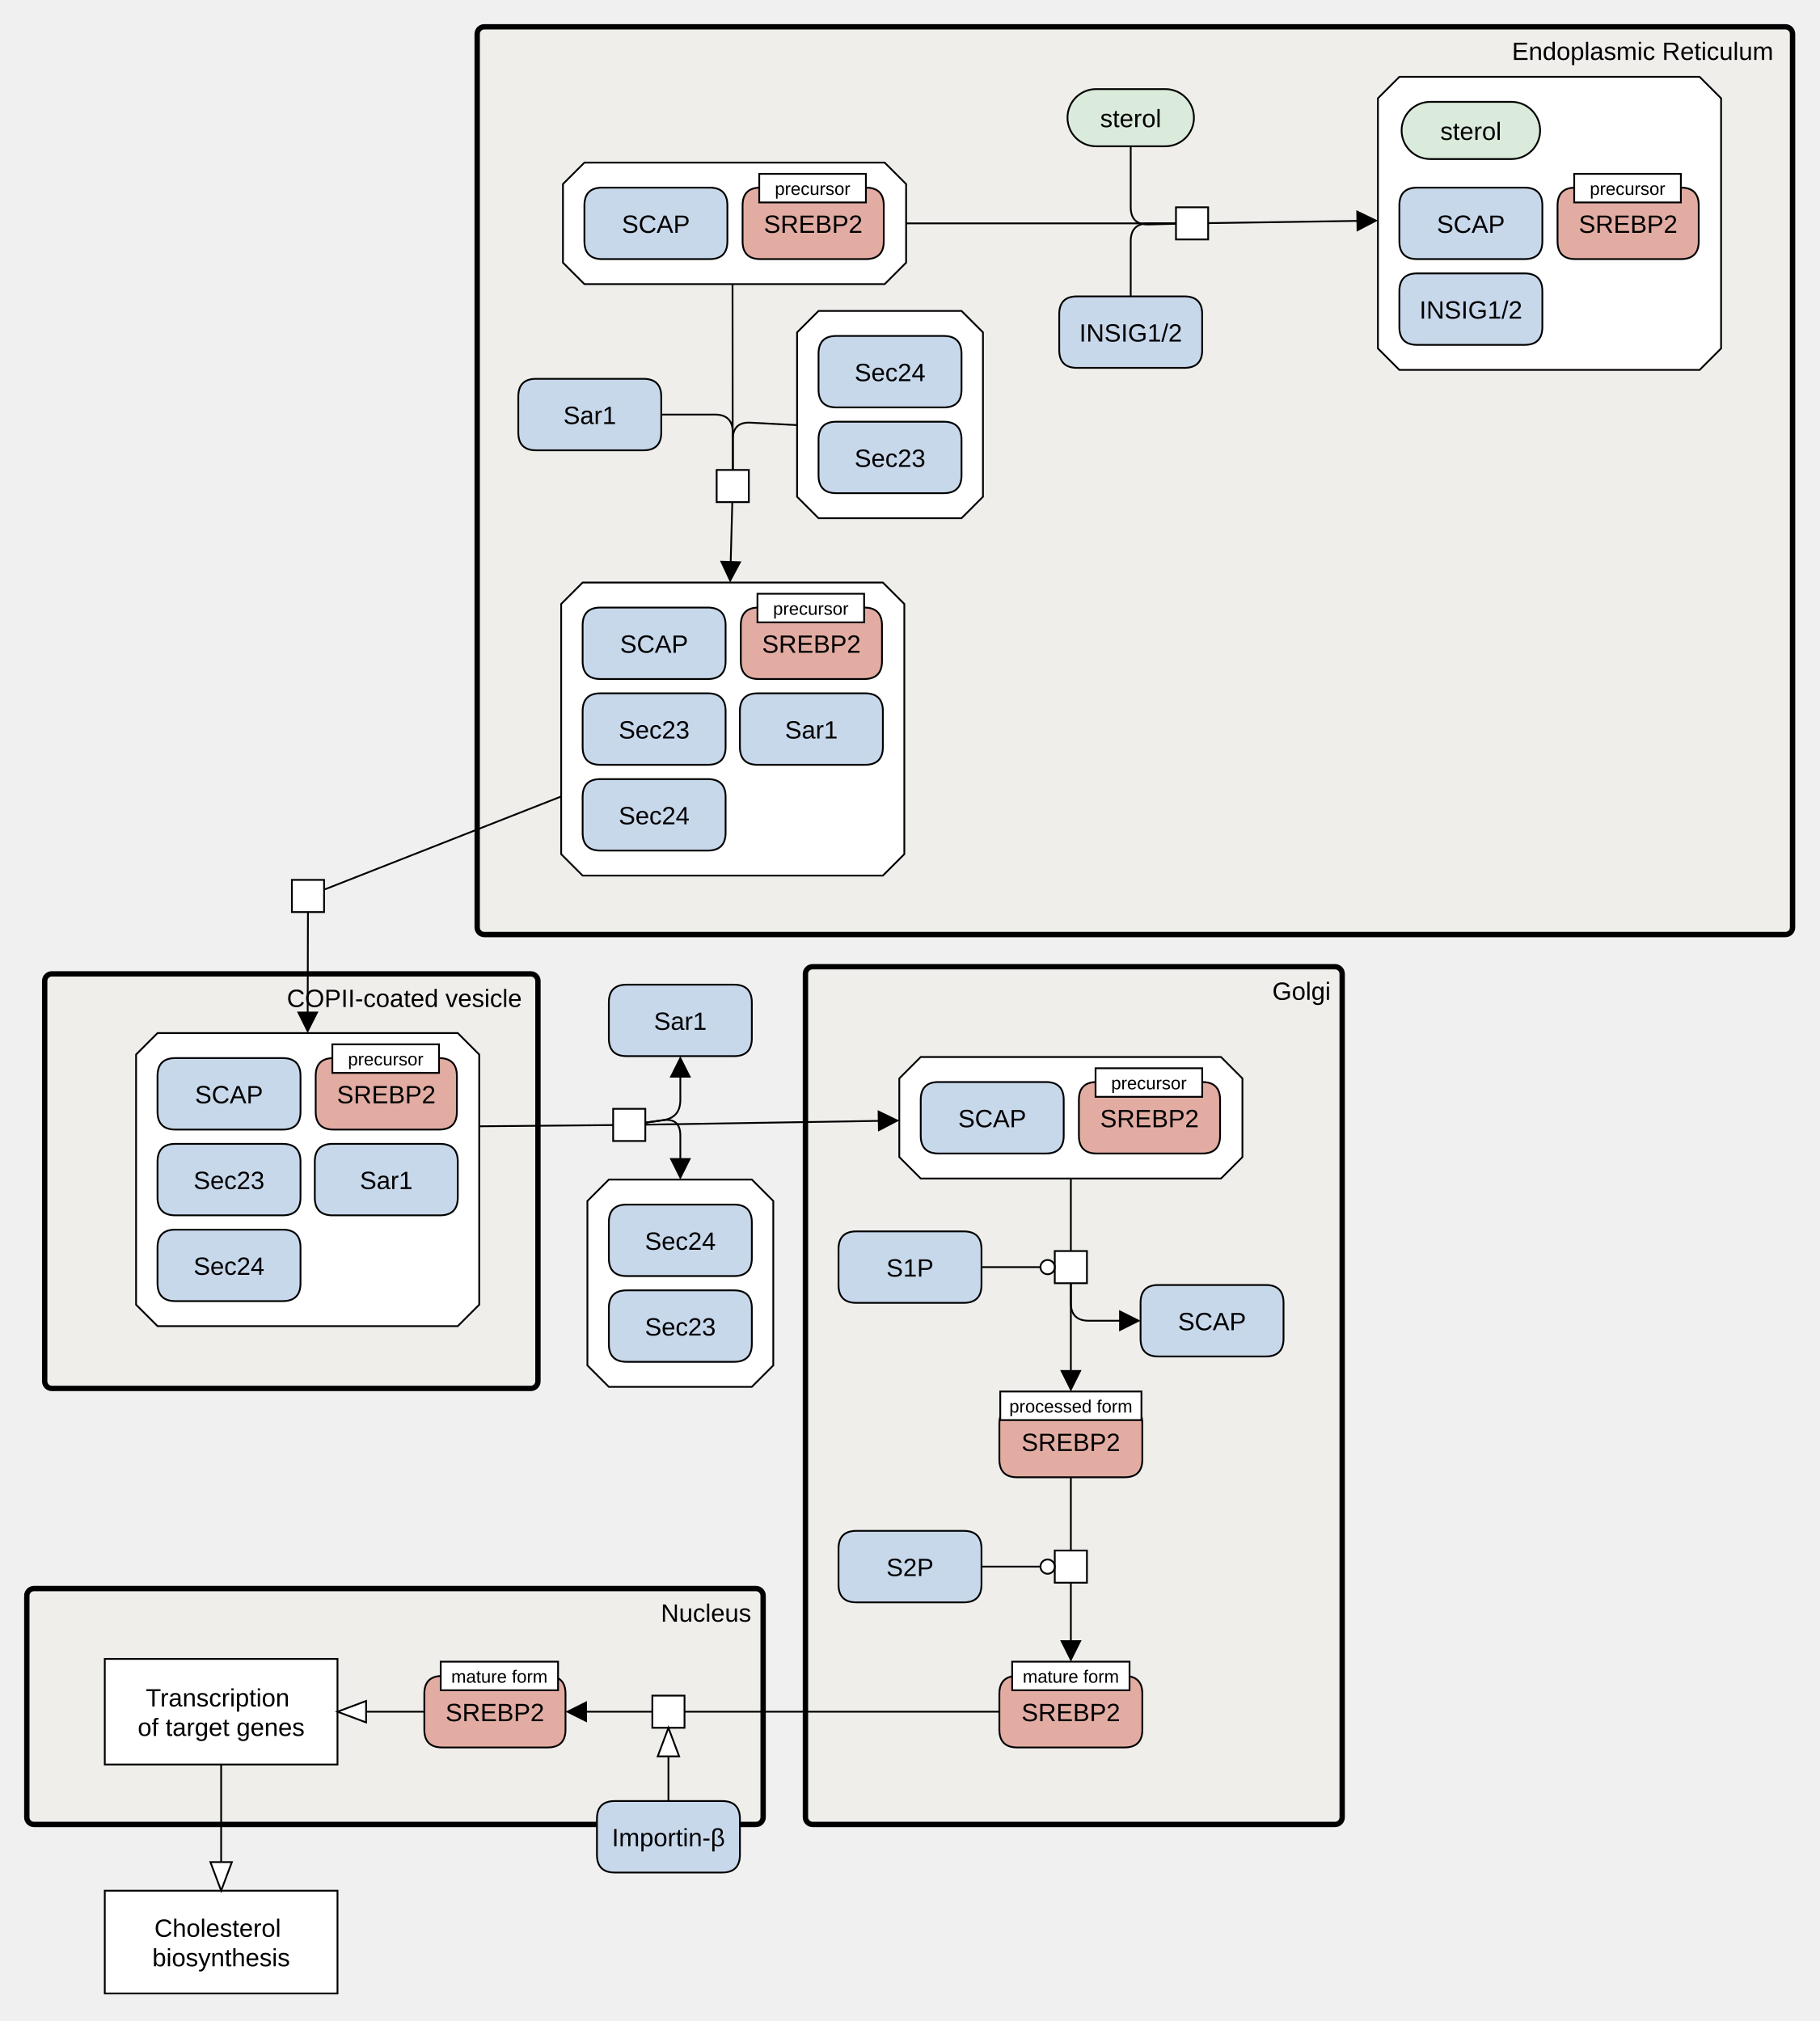
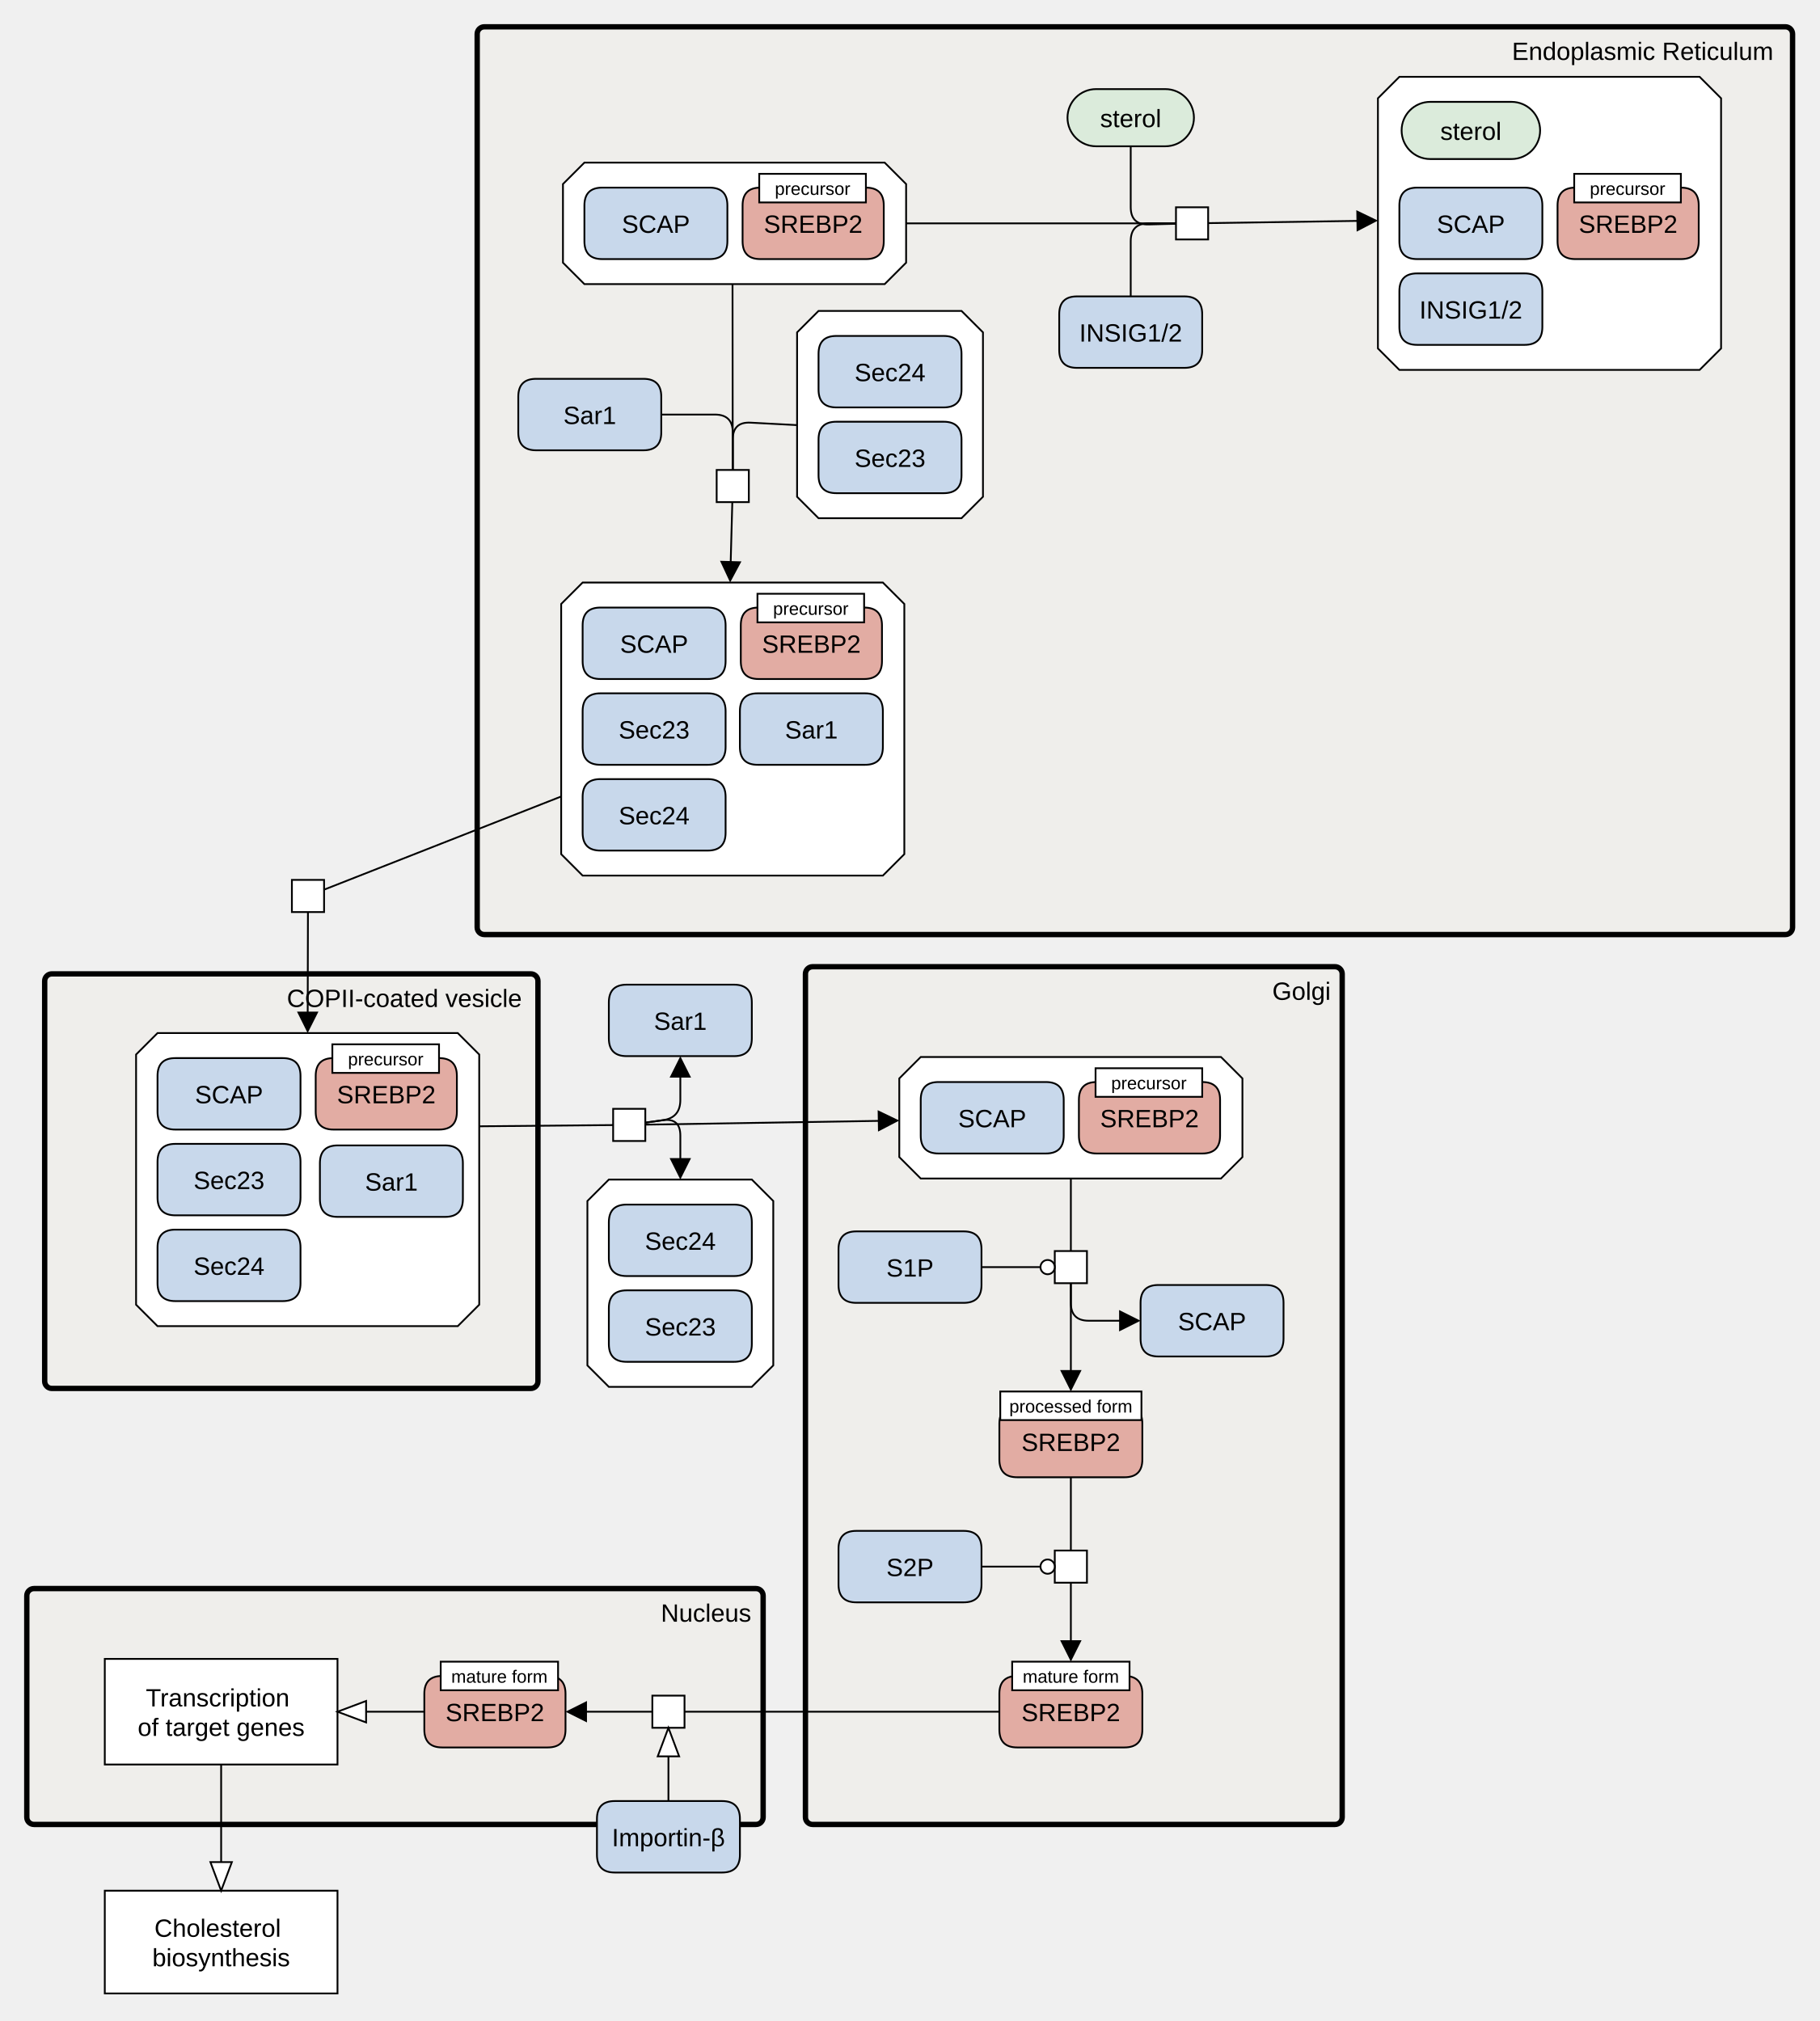
<svg xmlns="http://www.w3.org/2000/svg" width="1018" height="1131" viewBox="0 0 1018 1131" stroke-linecap="butt" stroke-miterlimit="10">
  <g transform="translate(-61,125)">
    <path d="M404.076 495.527 L422.076 495.527 L422.076 513.527 L404.076 513.527 Z" fill="#FFFFFF" class="c-white" stroke="none" />
    <path d="M404.076 495.527 L422.076 495.527 L422.076 513.527 L404.076 513.527 Z" fill="none" stroke="#000000" />
    <path d="M401.672 535.114 L481.672 535.114 L493.672 547.114 L493.672 639.114 L481.672 651.114 L401.672 651.114 L389.672 639.114 L389.672 547.114 Z" fill="#FFFFFF" class="c-complex" stroke="none" />
    <path d="M401.672 535.114 L481.672 535.114 L493.672 547.114 L493.672 639.114 L481.672 651.114 L401.672 651.114 L389.672 639.114 L389.672 547.114 Z" fill="none" stroke="#000000" />
    <path d="M401.672 607.114 Q401.672 597.114 411.672 597.114 L471.672 597.114 Q481.672 597.114 481.672 607.114 L481.672 627.114 Q481.672 637.114 471.672 637.114 L411.672 637.114 Q401.672 637.114 401.672 627.114 Z" fill="#C8D8EB" class="c-protein" stroke="none" />
    <path d="M401.672 607.114 Q401.672 597.114 411.672 597.114 L471.672 597.114 Q481.672 597.114 481.672 607.114 L481.672 627.114 Q481.672 637.114 471.672 637.114 L411.672 637.114 Q401.672 637.114 401.672 627.114 Z" fill="none" stroke="#000000" />
    <text x="441.672" y="622.405" text-anchor="middle" font-family="'Dialog', Arial, Helvetica, sans-serif" font-size="14" fill="#000000" class="t-protein" stroke="none" xml:space="preserve">Sec23</text>
    <path d="M401.672 559.114 Q401.672 549.114 411.672 549.114 L471.672 549.114 Q481.672 549.114 481.672 559.114 L481.672 579.114 Q481.672 589.114 471.672 589.114 L411.672 589.114 Q401.672 589.114 401.672 579.114 Z" fill="#C8D8EB" class="c-protein" stroke="none" />
    <path d="M401.672 559.114 Q401.672 549.114 411.672 549.114 L471.672 549.114 Q481.672 549.114 481.672 559.114 L481.672 579.114 Q481.672 589.114 471.672 589.114 L411.672 589.114 Q401.672 589.114 401.672 579.114 Z" fill="none" stroke="#000000" />
    <text x="441.672" y="574.405" text-anchor="middle" font-family="'Dialog', Arial, Helvetica, sans-serif" font-size="14" fill="#000000" class="t-protein" stroke="none" xml:space="preserve">Sec24</text>
    <path d="M328 -106 C328 -108.209 329.791 -110 332 -110 L1060 -110 C1062.209 -110 1064 -108.209 1064 -106 L1064 394 C1064 396.209 1062.209 398 1060 398 L332 398 C329.791 398 328 396.209 328 394 Z" fill="#EDEBE4" fill-opacity="0.447" class="c-compartment" stroke="none" />
    <path d="M328 -106 C328 -108.209 329.791 -110 332 -110 L1060 -110 C1062.209 -110 1064 -108.209 1064 -106 L1064 394 C1064 396.209 1062.209 398 1060 398 L332 398 C329.791 398 328 396.209 328 394 Z" fill="none" stroke="#000000" stroke-width="3" />
    <text x="980.134" y="-91.465" text-anchor="middle" font-family="'Dialog', Arial, Helvetica, sans-serif" font-size="14" fill="#000000" class="t-compartment" stroke="none" xml:space="preserve">Endoplasmic Reticulum</text>
    <path d="M658.297 -59.136 C658.297 -67.973 665.46 -75.136 674.297 -75.136 L713.047 -75.136 C721.884 -75.136 729.047 -67.973 729.047 -59.136 L729.047 -59.136 C729.047 -50.299 721.884 -43.136 713.047 -43.136 L674.297 -43.136 C665.46 -43.136 658.297 -50.299 658.297 -59.136 Z" fill="#DBEBDB" class="c-metabolite" stroke="none" />
    <path d="M658.297 -59.136 C658.297 -67.973 665.46 -75.136 674.297 -75.136 L713.047 -75.136 C721.884 -75.136 729.047 -67.973 729.047 -59.136 L729.047 -59.136 C729.047 -50.299 721.884 -43.136 713.047 -43.136 L674.297 -43.136 C665.46 -43.136 658.297 -50.299 658.297 -59.136 Z" fill="none" stroke="#000000" />
    <text x="693.672" y="-53.845" text-anchor="middle" font-family="'Dialog', Arial, Helvetica, sans-serif" font-size="14" fill="#000000" class="t-metabolite" stroke="none" xml:space="preserve">sterol</text>
    <path d="M719 -9 L737 -9 L737 9 L719 9 Z" fill="#FFFFFF" class="c-white" stroke="none" />
    <path d="M719 -9 L737 -9 L737 9 L719 9 Z" fill="none" stroke="#000000" />
    <path d="M653.672 50.864 Q653.672 40.864 663.672 40.864 L723.672 40.864 Q733.672 40.864 733.672 50.864 L733.672 70.864 Q733.672 80.864 723.672 80.864 L663.672 80.864 Q653.672 80.864 653.672 70.864 Z" fill="#C8D8EB" class="c-protein" stroke="none" />
    <path d="M653.672 50.864 Q653.672 40.864 663.672 40.864 L723.672 40.864 Q733.672 40.864 733.672 50.864 L733.672 70.864 Q733.672 80.864 723.672 80.864 L663.672 80.864 Q653.672 80.864 653.672 70.864 Z" fill="none" stroke="#000000" />
    <text x="693.672" y="66.155" text-anchor="middle" font-family="'Dialog', Arial, Helvetica, sans-serif" font-size="14" fill="#000000" class="t-protein" stroke="none" xml:space="preserve">INSIG1/2</text>
    <path d="M844 -82 L1012 -82 L1024 -70 L1024 70 L1012 82 L844 82 L832 70 L832 -70 Z" fill="#FFFFFF" class="c-complex" stroke="none" />
    <path d="M844 -82 L1012 -82 L1024 -70 L1024 70 L1012 82 L844 82 L832 70 L832 -70 Z" fill="none" stroke="#000000" />
    <path d="M844 -10 Q844 -20 854 -20 L914 -20 Q924 -20 924 -10 L924 10 Q924 20 914 20 L854 20 Q844 20 844 10 Z" fill="#C8D8EB" class="c-protein" stroke="none" />
    <path d="M844 -10 Q844 -20 854 -20 L914 -20 Q924 -20 924 -10 L924 10 Q924 20 914 20 L854 20 Q844 20 844 10 Z" fill="none" stroke="#000000" />
    <text x="884" y="5.291" text-anchor="middle" font-family="'Dialog', Arial, Helvetica, sans-serif" font-size="14" fill="#000000" class="t-protein" stroke="none" xml:space="preserve">SCAP</text>
    <path d="M844 38 Q844 28 854 28 L914 28 Q924 28 924 38 L924 58 Q924 68 914 68 L854 68 Q844 68 844 58 Z" fill="#C8D8EB" class="c-protein" stroke="none" />
    <path d="M844 38 Q844 28 854 28 L914 28 Q924 28 924 38 L924 58 Q924 68 914 68 L854 68 Q844 68 844 58 Z" fill="none" stroke="#000000" />
    <text x="884" y="53.291" text-anchor="middle" font-family="'Dialog', Arial, Helvetica, sans-serif" font-size="14" fill="#000000" class="t-protein" stroke="none" xml:space="preserve">INSIG1/2</text>
    <path d="M845.25 -52 C845.25 -60.837 852.413 -68 861.25 -68 L906.75 -68 C915.587 -68 922.75 -60.837 922.75 -52 L922.75 -52 C922.75 -43.163 915.587 -36 906.75 -36 L861.25 -36 C852.413 -36 845.25 -43.163 845.25 -52 Z" fill="#DBEBDB" class="c-metabolite" stroke="none" />
    <path d="M845.25 -52 C845.25 -60.837 852.413 -68 861.25 -68 L906.75 -68 C915.587 -68 922.75 -60.837 922.75 -52 L922.75 -52 C922.75 -43.163 915.587 -36 906.75 -36 L861.25 -36 C852.413 -36 845.25 -43.163 845.25 -52 Z" fill="none" stroke="#000000" />
    <text x="884" y="-46.709" text-anchor="middle" font-family="'Dialog', Arial, Helvetica, sans-serif" font-size="14" fill="#000000" class="t-metabolite" stroke="none" xml:space="preserve">sterol</text>
    <path d="M932.5 -10 Q932.5 -20 942.5 -20 L1001.5 -20 Q1011.5 -20 1011.5 -10 L1011.5 10 Q1011.5 20 1001.5 20 L942.5 20 Q932.5 20 932.5 10 Z" fill="#E2ACA3" class="c-hlProtein" stroke="none" />
    <path d="M932.5 -10 Q932.5 -20 942.5 -20 L1001.5 -20 Q1011.5 -20 1011.5 -10 L1011.5 10 Q1011.5 20 1001.5 20 L942.5 20 Q932.5 20 932.5 10 Z" fill="none" stroke="#000000" />
    <text x="972" y="5.291" text-anchor="middle" font-family="'Dialog', Arial, Helvetica, sans-serif" font-size="14" fill="#000000" class="t-hlProtein" stroke="none" xml:space="preserve">SREBP2</text>
    <path d="M941.822 -27.715 L1001.502 -27.715 L1001.502 -11.715 L941.822 -11.715 Z" fill="#FFFFFF" class="c-white" stroke="none" />
    <path d="M941.822 -27.715 L1001.502 -27.715 L1001.502 -11.715 L941.822 -11.715 Z" fill="none" stroke="#000000" />
    <text x="971.662" y="-15.936" text-anchor="middle" font-family="'Dialog', Arial, Helvetica, sans-serif" font-size="10" fill="#000000" class="t-white" stroke="none" xml:space="preserve">precursor</text>
    <path d="M388 -34 L556 -34 L568 -22 L568 22 L556 34 L388 34 L376 22 L376 -22 Z" fill="#FFFFFF" class="c-complex" stroke="none" />
    <path d="M388 -34 L556 -34 L568 -22 L568 22 L556 34 L388 34 L376 22 L376 -22 Z" fill="none" stroke="#000000" />
    <path d="M388 -10 Q388 -20 398 -20 L458 -20 Q468 -20 468 -10 L468 10 Q468 20 458 20 L398 20 Q388 20 388 10 Z" fill="#C8D8EB" class="c-protein" stroke="none" />
    <path d="M388 -10 Q388 -20 398 -20 L458 -20 Q468 -20 468 -10 L468 10 Q468 20 458 20 L398 20 Q388 20 388 10 Z" fill="none" stroke="#000000" />
    <text x="428" y="5.291" text-anchor="middle" font-family="'Dialog', Arial, Helvetica, sans-serif" font-size="14" fill="#000000" class="t-protein" stroke="none" xml:space="preserve">SCAP</text>
    <path d="M476.5 -10 Q476.5 -20 486.5 -20 L545.5 -20 Q555.5 -20 555.5 -10 L555.5 10 Q555.5 20 545.5 20 L486.5 20 Q476.5 20 476.5 10 Z" fill="#E2ACA3" class="c-hlProtein" stroke="none" />
    <path d="M476.5 -10 Q476.5 -20 486.5 -20 L545.5 -20 Q555.5 -20 555.5 -10 L555.5 10 Q555.5 20 545.5 20 L486.5 20 Q476.5 20 476.5 10 Z" fill="none" stroke="#000000" />
    <text x="516" y="5.291" text-anchor="middle" font-family="'Dialog', Arial, Helvetica, sans-serif" font-size="14" fill="#000000" class="t-hlProtein" stroke="none" xml:space="preserve">SREBP2</text>
    <path d="M485.822 -27.715 L545.502 -27.715 L545.502 -11.715 L485.822 -11.715 Z" fill="#FFFFFF" class="c-white" stroke="none" />
    <path d="M485.822 -27.715 L545.502 -27.715 L545.502 -11.715 L485.822 -11.715 Z" fill="none" stroke="#000000" />
    <text x="515.662" y="-15.936" text-anchor="middle" font-family="'Dialog', Arial, Helvetica, sans-serif" font-size="10" fill="#000000" class="t-white" stroke="none" xml:space="preserve">precursor</text>
    <path d="M387 201 L555 201 L567 213 L567 353 L555 365 L387 365 L375 353 L375 213 Z" fill="#FFFFFF" class="c-complex" stroke="none" />
    <path d="M387 201 L555 201 L567 213 L567 353 L555 365 L387 365 L375 353 L375 213 Z" fill="none" stroke="#000000" />
    <path d="M387 225 Q387 215 397 215 L457 215 Q467 215 467 225 L467 245 Q467 255 457 255 L397 255 Q387 255 387 245 Z" fill="#C8D8EB" class="c-protein" stroke="none" />
    <path d="M387 225 Q387 215 397 215 L457 215 Q467 215 467 225 L467 245 Q467 255 457 255 L397 255 Q387 255 387 245 Z" fill="none" stroke="#000000" />
    <text x="427" y="240.291" text-anchor="middle" font-family="'Dialog', Arial, Helvetica, sans-serif" font-size="14" fill="#000000" class="t-protein" stroke="none" xml:space="preserve">SCAP</text>
    <path d="M387 273 Q387 263 397 263 L457 263 Q467 263 467 273 L467 293 Q467 303 457 303 L397 303 Q387 303 387 293 Z" fill="#C8D8EB" class="c-protein" stroke="none" />
    <path d="M387 273 Q387 263 397 263 L457 263 Q467 263 467 273 L467 293 Q467 303 457 303 L397 303 Q387 303 387 293 Z" fill="none" stroke="#000000" />
    <text x="427" y="288.291" text-anchor="middle" font-family="'Dialog', Arial, Helvetica, sans-serif" font-size="14" fill="#000000" class="t-protein" stroke="none" xml:space="preserve">Sec23</text>
    <path d="M387 321 Q387 311 397 311 L457 311 Q467 311 467 321 L467 341 Q467 351 457 351 L397 351 Q387 351 387 341 Z" fill="#C8D8EB" class="c-protein" stroke="none" />
    <path d="M387 321 Q387 311 397 311 L457 311 Q467 311 467 321 L467 341 Q467 351 457 351 L397 351 Q387 351 387 341 Z" fill="none" stroke="#000000" />
    <text x="427" y="336.291" text-anchor="middle" font-family="'Dialog', Arial, Helvetica, sans-serif" font-size="14" fill="#000000" class="t-protein" stroke="none" xml:space="preserve">Sec24</text>
    <path d="M475 273 Q475 263 485 263 L545 263 Q555 263 555 273 L555 293 Q555 303 545 303 L485 303 Q475 303 475 293 Z" fill="#C8D8EB" class="c-protein" stroke="none" />
    <path d="M475 273 Q475 263 485 263 L545 263 Q555 263 555 273 L555 293 Q555 303 545 303 L485 303 Q475 303 475 293 Z" fill="none" stroke="#000000" />
    <text x="515" y="288.291" text-anchor="middle" font-family="'Dialog', Arial, Helvetica, sans-serif" font-size="14" fill="#000000" class="t-protein" stroke="none" xml:space="preserve">Sar1</text>
    <path d="M475.5 225 Q475.5 215 485.5 215 L544.5 215 Q554.5 215 554.5 225 L554.5 245 Q554.5 255 544.5 255 L485.5 255 Q475.5 255 475.5 245 Z" fill="#E2ACA3" class="c-hlProtein" stroke="none" />
    <path d="M475.5 225 Q475.5 215 485.5 215 L544.5 215 Q554.5 215 554.5 225 L554.5 245 Q554.5 255 544.5 255 L485.5 255 Q475.5 255 475.5 245 Z" fill="none" stroke="#000000" />
    <text x="515" y="240.291" text-anchor="middle" font-family="'Dialog', Arial, Helvetica, sans-serif" font-size="14" fill="#000000" class="t-hlProtein" stroke="none" xml:space="preserve">SREBP2</text>
    <path d="M484.822 207.285 L544.502 207.285 L544.502 223.285 L484.822 223.285 Z" fill="#FFFFFF" class="c-white" stroke="none" />
    <path d="M484.822 207.285 L544.502 207.285 L544.502 223.285 L484.822 223.285 Z" fill="none" stroke="#000000" />
    <text x="514.662" y="219.064" text-anchor="middle" font-family="'Dialog', Arial, Helvetica, sans-serif" font-size="10" fill="#000000" class="t-white" stroke="none" xml:space="preserve">precursor</text>
    <path d="M351 97 Q351 87 361 87 L421 87 Q431 87 431 97 L431 117 Q431 127 421 127 L361 127 Q351 127 351 117 Z" fill="#C8D8EB" class="c-protein" stroke="none" />
    <path d="M351 97 Q351 87 361 87 L421 87 Q431 87 431 97 L431 117 Q431 127 421 127 L361 127 Q351 127 351 117 Z" fill="none" stroke="#000000" />
    <text x="391" y="112.291" text-anchor="middle" font-family="'Dialog', Arial, Helvetica, sans-serif" font-size="14" fill="#000000" class="t-protein" stroke="none" xml:space="preserve">Sar1</text>
    <path d="M462 138 L480 138 L480 156 L462 156 Z" fill="#FFFFFF" class="c-white" stroke="none" />
    <path d="M462 138 L480 138 L480 156 L462 156 Z" fill="none" stroke="#000000" />
    <path d="M519 49 L599 49 L611 61 L611 153 L599 165 L519 165 L507 153 L507 61 Z" fill="#FFFFFF" class="c-complex" stroke="none" />
    <path d="M519 49 L599 49 L611 61 L611 153 L599 165 L519 165 L507 153 L507 61 Z" fill="none" stroke="#000000" />
    <path d="M519 121 Q519 111 529 111 L589 111 Q599 111 599 121 L599 141 Q599 151 589 151 L529 151 Q519 151 519 141 Z" fill="#C8D8EB" class="c-protein" stroke="none" />
    <path d="M519 121 Q519 111 529 111 L589 111 Q599 111 599 121 L599 141 Q599 151 589 151 L529 151 Q519 151 519 141 Z" fill="none" stroke="#000000" />
    <text x="559" y="136.291" text-anchor="middle" font-family="'Dialog', Arial, Helvetica, sans-serif" font-size="14" fill="#000000" class="t-protein" stroke="none" xml:space="preserve">Sec23</text>
    <path d="M519 73 Q519 63 529 63 L589 63 Q599 63 599 73 L599 93 Q599 103 589 103 L529 103 Q519 103 519 93 Z" fill="#C8D8EB" class="c-protein" stroke="none" />
    <path d="M519 73 Q519 63 529 63 L589 63 Q599 63 599 73 L599 93 Q599 103 589 103 L529 103 Q519 103 519 93 Z" fill="none" stroke="#000000" />
    <text x="559" y="88.291" text-anchor="middle" font-family="'Dialog', Arial, Helvetica, sans-serif" font-size="14" fill="#000000" class="t-protein" stroke="none" xml:space="preserve">Sec24</text>
    <path d="M401.672 436.041 Q401.672 426.041 411.672 426.041 L471.672 426.041 Q481.672 426.041 481.672 436.041 L481.672 456.041 Q481.672 466.041 471.672 466.041 L411.672 466.041 Q401.672 466.041 401.672 456.041 Z" fill="#C8D8EB" class="c-protein" stroke="none" />
    <path d="M401.672 436.041 Q401.672 426.041 411.672 426.041 L471.672 426.041 Q481.672 426.041 481.672 436.041 L481.672 456.041 Q481.672 466.041 471.672 466.041 L411.672 466.041 Q401.672 466.041 401.672 456.041 Z" fill="none" stroke="#000000" />
    <text x="441.672" y="451.332" text-anchor="middle" font-family="'Dialog', Arial, Helvetica, sans-serif" font-size="14" fill="#000000" class="t-protein" stroke="none" xml:space="preserve">Sar1</text>
    <path d="M86 424 C86 421.791 87.791 420 90 420 L358 420 C360.209 420 362 421.791 362 424 L362 648 C362 650.209 360.209 652 358 652 L90 652 C87.791 652 86 650.209 86 648 Z" fill="#EDEBE4" fill-opacity="0.447" class="c-compartment" stroke="none" />
    <path d="M86 424 C86 421.791 87.791 420 90 420 L358 420 C360.209 420 362 421.791 362 424 L362 648 C362 650.209 360.209 652 358 652 L90 652 C87.791 652 86 650.209 86 648 Z" fill="none" stroke="#000000" stroke-width="3" />
    <text x="287.253" y="438.535" text-anchor="middle" font-family="'Dialog', Arial, Helvetica, sans-serif" font-size="14" fill="#000000" class="t-compartment" stroke="none" xml:space="preserve">COPII-coated vesicle</text>
    <path d="M149.142 453.134 L317.142 453.134 L329.142 465.134 L329.142 605.134 L317.142 617.134 L149.142 617.134 L137.142 605.134 L137.142 465.134 Z" fill="#FFFFFF" class="c-complex" stroke="none" />
    <path d="M149.142 453.134 L317.142 453.134 L329.142 465.134 L329.142 605.134 L317.142 617.134 L149.142 617.134 L137.142 605.134 L137.142 465.134 Z" fill="none" stroke="#000000" />
    <path d="M149.142 477.134 Q149.142 467.134 159.142 467.134 L219.142 467.134 Q229.142 467.134 229.142 477.134 L229.142 497.134 Q229.142 507.134 219.142 507.134 L159.142 507.134 Q149.142 507.134 149.142 497.134 Z" fill="#C8D8EB" class="c-protein" stroke="none" />
    <path d="M149.142 477.134 Q149.142 467.134 159.142 467.134 L219.142 467.134 Q229.142 467.134 229.142 477.134 L229.142 497.134 Q229.142 507.134 219.142 507.134 L159.142 507.134 Q149.142 507.134 149.142 497.134 Z" fill="none" stroke="#000000" />
    <text x="189.142" y="492.425" text-anchor="middle" font-family="'Dialog', Arial, Helvetica, sans-serif" font-size="14" fill="#000000" class="t-protein" stroke="none" xml:space="preserve">SCAP</text>
    <path d="M149.142 525.134 Q149.142 515.134 159.142 515.134 L219.142 515.134 Q229.142 515.134 229.142 525.134 L229.142 545.134 Q229.142 555.134 219.142 555.134 L159.142 555.134 Q149.142 555.134 149.142 545.134 Z" fill="#C8D8EB" class="c-protein" stroke="none" />
    <path d="M149.142 525.134 Q149.142 515.134 159.142 515.134 L219.142 515.134 Q229.142 515.134 229.142 525.134 L229.142 545.134 Q229.142 555.134 219.142 555.134 L159.142 555.134 Q149.142 555.134 149.142 545.134 Z" fill="none" stroke="#000000" />
    <text x="189.142" y="540.425" text-anchor="middle" font-family="'Dialog', Arial, Helvetica, sans-serif" font-size="14" fill="#000000" class="t-protein" stroke="none" xml:space="preserve">Sec23</text>
    <path d="M149.142 573.134 Q149.142 563.134 159.142 563.134 L219.142 563.134 Q229.142 563.134 229.142 573.134 L229.142 593.134 Q229.142 603.134 219.142 603.134 L159.142 603.134 Q149.142 603.134 149.142 593.134 Z" fill="#C8D8EB" class="c-protein" stroke="none" />
    <path d="M149.142 573.134 Q149.142 563.134 159.142 563.134 L219.142 563.134 Q229.142 563.134 229.142 573.134 L229.142 593.134 Q229.142 603.134 219.142 603.134 L159.142 603.134 Q149.142 603.134 149.142 593.134 Z" fill="none" stroke="#000000" />
    <text x="189.142" y="588.425" text-anchor="middle" font-family="'Dialog', Arial, Helvetica, sans-serif" font-size="14" fill="#000000" class="t-protein" stroke="none" xml:space="preserve">Sec24</text>
-     <path d="M237.142 525.134 Q237.142 515.134 247.142 515.134 L307.142 515.134 Q317.142 515.134 317.142 525.134 L317.142 545.134 Q317.142 555.134 307.142 555.134 L247.142 555.134 Q237.142 555.134 237.142 545.134 Z" fill="#C8D8EB" class="c-protein" stroke="none" />
-     <path d="M237.142 525.134 Q237.142 515.134 247.142 515.134 L307.142 515.134 Q317.142 515.134 317.142 525.134 L317.142 545.134 Q317.142 555.134 307.142 555.134 L247.142 555.134 Q237.142 555.134 237.142 545.134 Z" fill="none" stroke="#000000" />
-     <text x="277.142" y="540.425" text-anchor="middle" font-family="'Dialog', Arial, Helvetica, sans-serif" font-size="14" fill="#000000" class="t-protein" stroke="none" xml:space="preserve">Sar1</text>
+     <path d="M240 526 Q240 516 250 516 L310 516 Q320 516 320 526 L320 546 Q320 556 310 556 L250 556 Q240 556 240 546 Z" fill="#C8D8EB" class="c-protein" stroke="none" />
+     <path d="M240 526 Q240 516 250 516 L310 516 Q320 516 320 526 L320 546 Q320 556 310 556 L250 556 Q240 556 240 546 Z" fill="none" stroke="#000000" />
+     <text x="280" y="541.291" text-anchor="middle" font-family="'Dialog', Arial, Helvetica, sans-serif" font-size="14" fill="#000000" class="t-protein" stroke="none" xml:space="preserve">Sar1</text>
    <path d="M237.642 477.134 Q237.642 467.134 247.642 467.134 L306.642 467.134 Q316.642 467.134 316.642 477.134 L316.642 497.134 Q316.642 507.134 306.642 507.134 L247.642 507.134 Q237.642 507.134 237.642 497.134 Z" fill="#E2ACA3" class="c-hlProtein" stroke="none" />
    <path d="M237.642 477.134 Q237.642 467.134 247.642 467.134 L306.642 467.134 Q316.642 467.134 316.642 477.134 L316.642 497.134 Q316.642 507.134 306.642 507.134 L247.642 507.134 Q237.642 507.134 237.642 497.134 Z" fill="none" stroke="#000000" />
    <text x="277.142" y="492.425" text-anchor="middle" font-family="'Dialog', Arial, Helvetica, sans-serif" font-size="14" fill="#000000" class="t-hlProtein" stroke="none" xml:space="preserve">SREBP2</text>
    <path d="M246.964 459.419 L306.644 459.419 L306.644 475.419 L246.964 475.419 Z" fill="#FFFFFF" class="c-white" stroke="none" />
    <path d="M246.964 459.419 L306.644 459.419 L306.644 475.419 L246.964 475.419 Z" fill="none" stroke="#000000" />
    <text x="276.804" y="471.198" text-anchor="middle" font-family="'Dialog', Arial, Helvetica, sans-serif" font-size="10" fill="#000000" class="t-white" stroke="none" xml:space="preserve">precursor</text>
    <path d="M511.672 420 C511.672 417.791 513.463 416 515.672 416 L808 416 C810.209 416 812 417.791 812 420 L812 892 C812 894.209 810.209 896 808 896 L515.672 896 C513.463 896 511.672 894.209 511.672 892 Z" fill="#EDEBE4" fill-opacity="0.447" class="c-compartment" stroke="none" />
    <path d="M511.672 420 C511.672 417.791 513.463 416 515.672 416 L808 416 C810.209 416 812 417.791 812 420 L812 892 C812 894.209 810.209 896 808 896 L515.672 896 C513.463 896 511.672 894.209 511.672 892 Z" fill="none" stroke="#000000" stroke-width="3" />
    <text x="789.23" y="434.535" text-anchor="middle" font-family="'Dialog', Arial, Helvetica, sans-serif" font-size="14" fill="#000000" class="t-compartment" stroke="none" xml:space="preserve">Golgi</text>
    <path d="M620.181 671.715 Q620.181 661.715 630.181 661.715 L690.181 661.715 Q700.181 661.715 700.181 671.715 L700.181 691.715 Q700.181 701.715 690.181 701.715 L630.181 701.715 Q620.181 701.715 620.181 691.715 Z" fill="#E2ACA3" class="c-hlProtein" stroke="none" />
    <path d="M620.181 671.715 Q620.181 661.715 630.181 661.715 L690.181 661.715 Q700.181 661.715 700.181 671.715 L700.181 691.715 Q700.181 701.715 690.181 701.715 L630.181 701.715 Q620.181 701.715 620.181 691.715 Z" fill="none" stroke="#000000" />
    <text x="660.181" y="687.006" text-anchor="middle" font-family="'Dialog', Arial, Helvetica, sans-serif" font-size="14" fill="#000000" class="t-hlProtein" stroke="none" xml:space="preserve">SREBP2</text>
    <path d="M620.681 653.715 L699.681 653.715 L699.681 669.715 L620.681 669.715 Z" fill="#FFFFFF" class="c-white" stroke="none" />
    <path d="M620.681 653.715 L699.681 653.715 L699.681 669.715 L620.681 669.715 Z" fill="none" stroke="#000000" />
    <text x="660.181" y="665.494" text-anchor="middle" font-family="'Dialog', Arial, Helvetica, sans-serif" font-size="10" fill="#000000" class="t-white" stroke="none" xml:space="preserve">processed form</text>
    <path d="M620.181 822.912 Q620.181 812.912 630.181 812.912 L690.181 812.912 Q700.181 812.912 700.181 822.912 L700.181 842.912 Q700.181 852.912 690.181 852.912 L630.181 852.912 Q620.181 852.912 620.181 842.912 Z" fill="#E2ACA3" class="c-hlProtein" stroke="none" />
    <path d="M620.181 822.912 Q620.181 812.912 630.181 812.912 L690.181 812.912 Q700.181 812.912 700.181 822.912 L700.181 842.912 Q700.181 852.912 690.181 852.912 L630.181 852.912 Q620.181 852.912 620.181 842.912 Z" fill="none" stroke="#000000" />
    <text x="660.181" y="838.203" text-anchor="middle" font-family="'Dialog', Arial, Helvetica, sans-serif" font-size="14" fill="#000000" class="t-hlProtein" stroke="none" xml:space="preserve">SREBP2</text>
    <path d="M627.349 804.912 L693.013 804.912 L693.013 820.912 L627.349 820.912 Z" fill="#FFFFFF" class="c-white" stroke="none" />
    <path d="M627.349 804.912 L693.013 804.912 L693.013 820.912 L627.349 820.912 Z" fill="none" stroke="#000000" />
    <text x="660.181" y="816.691" text-anchor="middle" font-family="'Dialog', Arial, Helvetica, sans-serif" font-size="10" fill="#000000" class="t-white" stroke="none" xml:space="preserve">mature form</text>
    <path d="M530.181 574.113 Q530.181 564.113 540.181 564.113 L600.181 564.113 Q610.181 564.113 610.181 574.113 L610.181 594.113 Q610.181 604.113 600.181 604.113 L540.181 604.113 Q530.181 604.113 530.181 594.113 Z" fill="#C8D8EB" class="c-protein" stroke="none" />
    <path d="M530.181 574.113 Q530.181 564.113 540.181 564.113 L600.181 564.113 Q610.181 564.113 610.181 574.113 L610.181 594.113 Q610.181 604.113 600.181 604.113 L540.181 604.113 Q530.181 604.113 530.181 594.113 Z" fill="none" stroke="#000000" />
    <text x="570.181" y="589.404" text-anchor="middle" font-family="'Dialog', Arial, Helvetica, sans-serif" font-size="14" fill="#000000" class="t-protein" stroke="none" xml:space="preserve">S1P</text>
    <path d="M530.181 741.715 Q530.181 731.715 540.181 731.715 L600.181 731.715 Q610.181 731.715 610.181 741.715 L610.181 761.715 Q610.181 771.715 600.181 771.715 L540.181 771.715 Q530.181 771.715 530.181 761.715 Z" fill="#C8D8EB" class="c-protein" stroke="none" />
    <path d="M530.181 741.715 Q530.181 731.715 540.181 731.715 L600.181 731.715 Q610.181 731.715 610.181 741.715 L610.181 761.715 Q610.181 771.715 600.181 771.715 L540.181 771.715 Q530.181 771.715 530.181 761.715 Z" fill="none" stroke="#000000" />
    <text x="570.181" y="757.006" text-anchor="middle" font-family="'Dialog', Arial, Helvetica, sans-serif" font-size="14" fill="#000000" class="t-protein" stroke="none" xml:space="preserve">S2P</text>
    <path d="M651.181 575.113 L669.181 575.113 L669.181 593.113 L651.181 593.113 Z" fill="#FFFFFF" class="c-white" stroke="none" />
    <path d="M651.181 575.113 L669.181 575.113 L669.181 593.113 L651.181 593.113 Z" fill="none" stroke="#000000" />
    <path d="M651.181 742.715 L669.181 742.715 L669.181 760.715 L651.181 760.715 Z" fill="#FFFFFF" class="c-white" stroke="none" />
    <path d="M651.181 742.715 L669.181 742.715 L669.181 760.715 L651.181 760.715 Z" fill="none" stroke="#000000" />
    <path d="M576.181 466.527 L744.181 466.527 L756.181 478.527 L756.181 522.527 L744.181 534.527 L576.181 534.527 L564.181 522.527 L564.181 478.527 Z" fill="#FFFFFF" class="c-complex" stroke="none" />
    <path d="M576.181 466.527 L744.181 466.527 L756.181 478.527 L756.181 522.527 L744.181 534.527 L576.181 534.527 L564.181 522.527 L564.181 478.527 Z" fill="none" stroke="#000000" />
    <path d="M576.181 490.527 Q576.181 480.527 586.181 480.527 L646.181 480.527 Q656.181 480.527 656.181 490.527 L656.181 510.527 Q656.181 520.527 646.181 520.527 L586.181 520.527 Q576.181 520.527 576.181 510.527 Z" fill="#C8D8EB" class="c-protein" stroke="none" />
    <path d="M576.181 490.527 Q576.181 480.527 586.181 480.527 L646.181 480.527 Q656.181 480.527 656.181 490.527 L656.181 510.527 Q656.181 520.527 646.181 520.527 L586.181 520.527 Q576.181 520.527 576.181 510.527 Z" fill="none" stroke="#000000" />
    <text x="616.181" y="505.818" text-anchor="middle" font-family="'Dialog', Arial, Helvetica, sans-serif" font-size="14" fill="#000000" class="t-protein" stroke="none" xml:space="preserve">SCAP</text>
    <path d="M664.681 490.527 Q664.681 480.527 674.681 480.527 L733.681 480.527 Q743.681 480.527 743.681 490.527 L743.681 510.527 Q743.681 520.527 733.681 520.527 L674.681 520.527 Q664.681 520.527 664.681 510.527 Z" fill="#E2ACA3" class="c-hlProtein" stroke="none" />
    <path d="M664.681 490.527 Q664.681 480.527 674.681 480.527 L733.681 480.527 Q743.681 480.527 743.681 490.527 L743.681 510.527 Q743.681 520.527 733.681 520.527 L674.681 520.527 Q664.681 520.527 664.681 510.527 Z" fill="none" stroke="#000000" />
    <text x="704.181" y="505.818" text-anchor="middle" font-family="'Dialog', Arial, Helvetica, sans-serif" font-size="14" fill="#000000" class="t-hlProtein" stroke="none" xml:space="preserve">SREBP2</text>
    <path d="M674.004 472.812 L733.683 472.812 L733.683 488.812 L674.004 488.812 Z" fill="#FFFFFF" class="c-white" stroke="none" />
    <path d="M674.004 472.812 L733.683 472.812 L733.683 488.812 L674.004 488.812 Z" fill="none" stroke="#000000" />
    <text x="703.843" y="484.591" text-anchor="middle" font-family="'Dialog', Arial, Helvetica, sans-serif" font-size="10" fill="#000000" class="t-white" stroke="none" xml:space="preserve">precursor</text>
    <path d="M699.181 604.113 Q699.181 594.113 709.181 594.113 L769.181 594.113 Q779.181 594.113 779.181 604.113 L779.181 624.113 Q779.181 634.113 769.181 634.113 L709.181 634.113 Q699.181 634.113 699.181 624.113 Z" fill="#C8D8EB" class="c-protein" stroke="none" />
    <path d="M699.181 604.113 Q699.181 594.113 709.181 594.113 L769.181 594.113 Q779.181 594.113 779.181 604.113 L779.181 624.113 Q779.181 634.113 769.181 634.113 L709.181 634.113 Q699.181 634.113 699.181 624.113 Z" fill="none" stroke="#000000" />
    <text x="739.181" y="619.404" text-anchor="middle" font-family="'Dialog', Arial, Helvetica, sans-serif" font-size="14" fill="#000000" class="t-protein" stroke="none" xml:space="preserve">SCAP</text>
    <path d="M76 768 C76 765.791 77.791 764 80 764 L484 764 C486.209 764 488 765.791 488 768 L488 892 C488 894.209 486.209 896 484 896 L80 896 C77.791 896 76 894.209 76 892 Z" fill="#EDEBE4" fill-opacity="0.447" class="c-compartment" stroke="none" />
    <path d="M76 768 C76 765.791 77.791 764 80 764 L484 764 C486.209 764 488 765.791 488 768 L488 892 C488 894.209 486.209 896 484 896 L80 896 C77.791 896 76 894.209 76 892 Z" fill="none" stroke="#000000" stroke-width="3" />
    <text x="456.063" y="782.535" text-anchor="middle" font-family="'Dialog', Arial, Helvetica, sans-serif" font-size="14" fill="#000000" class="t-compartment" stroke="none" xml:space="preserve">Nucleus</text>
    <path d="M298.425 822.912 Q298.425 812.912 308.425 812.912 L367.425 812.912 Q377.425 812.912 377.425 822.912 L377.425 842.912 Q377.425 852.912 367.425 852.912 L308.425 852.912 Q298.425 852.912 298.425 842.912 Z" fill="#E2ACA3" class="c-hlProtein" stroke="none" />
    <path d="M298.425 822.912 Q298.425 812.912 308.425 812.912 L367.425 812.912 Q377.425 812.912 377.425 822.912 L377.425 842.912 Q377.425 852.912 367.425 852.912 L308.425 852.912 Q298.425 852.912 298.425 842.912 Z" fill="none" stroke="#000000" />
    <text x="337.925" y="838.203" text-anchor="middle" font-family="'Dialog', Arial, Helvetica, sans-serif" font-size="14" fill="#000000" class="t-hlProtein" stroke="none" xml:space="preserve">SREBP2</text>
    <path d="M307.593 804.912 L373.258 804.912 L373.258 820.912 L307.593 820.912 Z" fill="#FFFFFF" class="c-white" stroke="none" />
    <path d="M307.593 804.912 L373.258 804.912 L373.258 820.912 L307.593 820.912 Z" fill="none" stroke="#000000" />
    <text x="340.425" y="816.691" text-anchor="middle" font-family="'Dialog', Arial, Helvetica, sans-serif" font-size="10" fill="#000000" class="t-white" stroke="none" xml:space="preserve">mature form</text>
    <path d="M119.633 803.361 L249.84 803.361 L249.84 862.462 L119.633 862.462 Z" fill="#FFFFFF" class="c-white" stroke="none" />
    <path d="M119.633 803.361 L249.84 803.361 L249.84 862.462 L119.633 862.462 Z" fill="none" stroke="#000000" />
    <text x="184.737" y="829.959" text-anchor="middle" font-family="'Dialog', Arial, Helvetica, sans-serif" font-size="14" fill="#000000" class="t-white" stroke="none" xml:space="preserve">Transcription </text>
    <text x="184.737" y="846.447" text-anchor="middle" font-family="'Dialog', Arial, Helvetica, sans-serif" font-size="14" fill="#000000" class="t-white" stroke="none" xml:space="preserve">of target genes</text>
    <path d="M426.011 823.912 L444.011 823.912 L444.011 841.912 L426.011 841.912 Z" fill="#FFFFFF" class="c-white" stroke="none" />
    <path d="M426.011 823.912 L444.011 823.912 L444.011 841.912 L426.011 841.912 Z" fill="none" stroke="#000000" />
    <path d="M395.011 892.912 Q395.011 882.912 405.011 882.912 L465.011 882.912 Q475.011 882.912 475.011 892.912 L475.011 912.912 Q475.011 922.912 465.011 922.912 L405.011 922.912 Q395.011 922.912 395.011 912.912 Z" fill="#C8D8EB" class="c-protein" stroke="none" />
    <path d="M395.011 892.912 Q395.011 882.912 405.011 882.912 L465.011 882.912 Q475.011 882.912 475.011 892.912 L475.011 912.912 Q475.011 922.912 465.011 922.912 L405.011 922.912 Q395.011 922.912 395.011 912.912 Z" fill="none" stroke="#000000" />
    <text x="435.011" y="908.203" text-anchor="middle" font-family="'Dialog', Arial, Helvetica, sans-serif" font-size="14" fill="#000000" class="t-protein" stroke="none" xml:space="preserve">Importin-β</text>
    <path d="M224.328 367.409 L242.328 367.409 L242.328 385.409 L224.328 385.409 Z" fill="#FFFFFF" class="c-white" stroke="none" />
    <path d="M224.328 367.409 L242.328 367.409 L242.328 385.409 L224.328 385.409 Z" fill="none" stroke="#000000" />
    <path d="M119.633 933.078 L249.84 933.078 L249.84 990.58 L119.633 990.58 Z" fill="#FFFFFF" class="c-white" stroke="none" />
    <path d="M119.633 933.078 L249.84 933.078 L249.84 990.58 L119.633 990.58 Z" fill="none" stroke="#000000" />
    <text x="184.737" y="958.877" text-anchor="middle" font-family="'Dialog', Arial, Helvetica, sans-serif" font-size="14" fill="#000000" class="t-white" stroke="none" xml:space="preserve">Cholesterol </text>
    <text x="184.737" y="975.365" text-anchor="middle" font-family="'Dialog', Arial, Helvetica, sans-serif" font-size="14" fill="#000000" class="t-white" stroke="none" xml:space="preserve">biosynthesis</text>
    <path d="M610.181 584.113 L643.181 584.113" fill="none" stroke="#000000" />
    <circle cx="647.181" cy="584.113" r="4" fill="white" class="c-white" stroke="#000000" />
    <path d="M610.181 751.715 L643.181 751.715" fill="none" stroke="#000000" />
    <circle cx="647.181" cy="751.715" r="4" fill="white" class="c-white" stroke="#000000" />
    <path d="M660.181 701.715 L660.181 742.676" fill="none" stroke="#000000" />
    <path d="M660.181 593.113 L660.181 642.715" fill="none" stroke="#000000" />
    <path d="M660.181 653.715 L654.181 641.715 L666.181 641.715 Z" fill="#000000" stroke="none" />
    <path d="M660.181 760.715 L660.181 793.912" fill="none" stroke="#000000" />
    <path d="M660.181 804.912 L654.181 792.912 L666.181 792.912 Z" fill="#000000" stroke="none" />
    <path d="M568 0 L719 0" fill="none" stroke="#000000" />
    <path d="M693.672 -43.136 L693.672 -9.136 Q693.672 0.864 703.669 0.612 L719 0.227" fill="none" stroke="#000000" />
    <path d="M737 -0.134 L821.001 -1.389" fill="none" stroke="#000000" />
    <path d="M832 -1.553 L820.091 4.626 L819.912 -7.373 Z" fill="#000000" stroke="none" />
    <path d="M693.672 40.864 L693.672 10 Q693.672 0 703.672 0 L719 0" fill="none" stroke="#000000" />
    <path d="M435.011 882.912 L435.011 856.912" fill="none" stroke="#000000" />
    <path d="M435.011 841.912 L441.011 857.912 L429.011 857.912 Z" fill="white" class="c-white" stroke="#000000" />
    <path d="M620.181 832.912 L444.011 832.912" fill="none" stroke="#000000" />
    <path d="M426.011 832.912 L388.425 832.912" fill="none" stroke="#000000" />
    <path d="M377.425 832.912 L389.425 826.912 L389.425 838.912 Z" fill="#000000" stroke="none" />
    <path d="M660.181 575.113 L660.181 534.527" fill="none" stroke="#000000" />
    <path d="M470.99 138 L470.875 34" fill="none" stroke="#000000" />
    <path d="M470.755 156 L469.831 190.004" fill="none" stroke="#000000" />
    <path d="M469.533 201 L463.861 188.841 L475.856 189.167 Z" fill="#000000" stroke="none" />
    <path d="M431 107 L461 107 Q471 107 471 117 L471 138" fill="none" stroke="#000000" />
    <path d="M507 112.9 L480.986 111.527 Q471 111 471 121 L471 138" fill="none" stroke="#000000" />
    <path d="M242.328 372.872 L375 320.73" fill="none" stroke="#000000" />
    <path d="M404.076 504.61 L329.142 505.301" fill="none" stroke="#000000" />
    <path d="M233.306 385.409 L233.169 442.134" fill="none" stroke="#000000" />
    <path d="M233.142 453.134 L227.171 441.12 L239.171 441.149 Z" fill="#000000" stroke="none" />
    <path d="M422.076 504.381 L553.183 502.259" fill="none" stroke="#000000" />
    <path d="M564.181 502.081 L552.28 508.274 L552.086 496.276 Z" fill="#000000" stroke="none" />
    <path d="M422.076 503.268 L431.874 501.898 Q441.672 500.527 441.672 490.527 L441.672 477.041" fill="none" stroke="#000000" />
    <path d="M441.672 466.041 L447.672 478.041 L435.672 478.041 Z" fill="#000000" stroke="none" />
    <path d="M422.076 503.268 L431.874 501.898 Q441.672 500.527 441.672 510.527 L441.672 524.114" fill="none" stroke="#000000" />
    <path d="M441.672 535.114 L435.672 523.114 L447.672 523.114 Z" fill="#000000" stroke="none" />
    <path d="M660.181 593.113 L660.181 604.113 Q660.181 614.113 670.181 614.113 L688.181 614.113" fill="none" stroke="#000000" />
    <path d="M699.181 614.113 L687.181 620.113 L687.181 608.113 Z" fill="#000000" stroke="none" />
    <path d="M298.425 832.912 L264.84 832.912" fill="none" stroke="#000000" />
    <path d="M249.84 832.912 L265.84 826.912 L265.84 838.912 Z" fill="white" class="c-white" stroke="#000000" />
    <path d="M184.737 862.462 L184.737 918.078" fill="none" stroke="#000000" />
    <path d="M184.737 933.078 L178.737 917.078 L190.737 917.078 Z" fill="white" class="c-white" stroke="#000000" />
  </g>
</svg>
